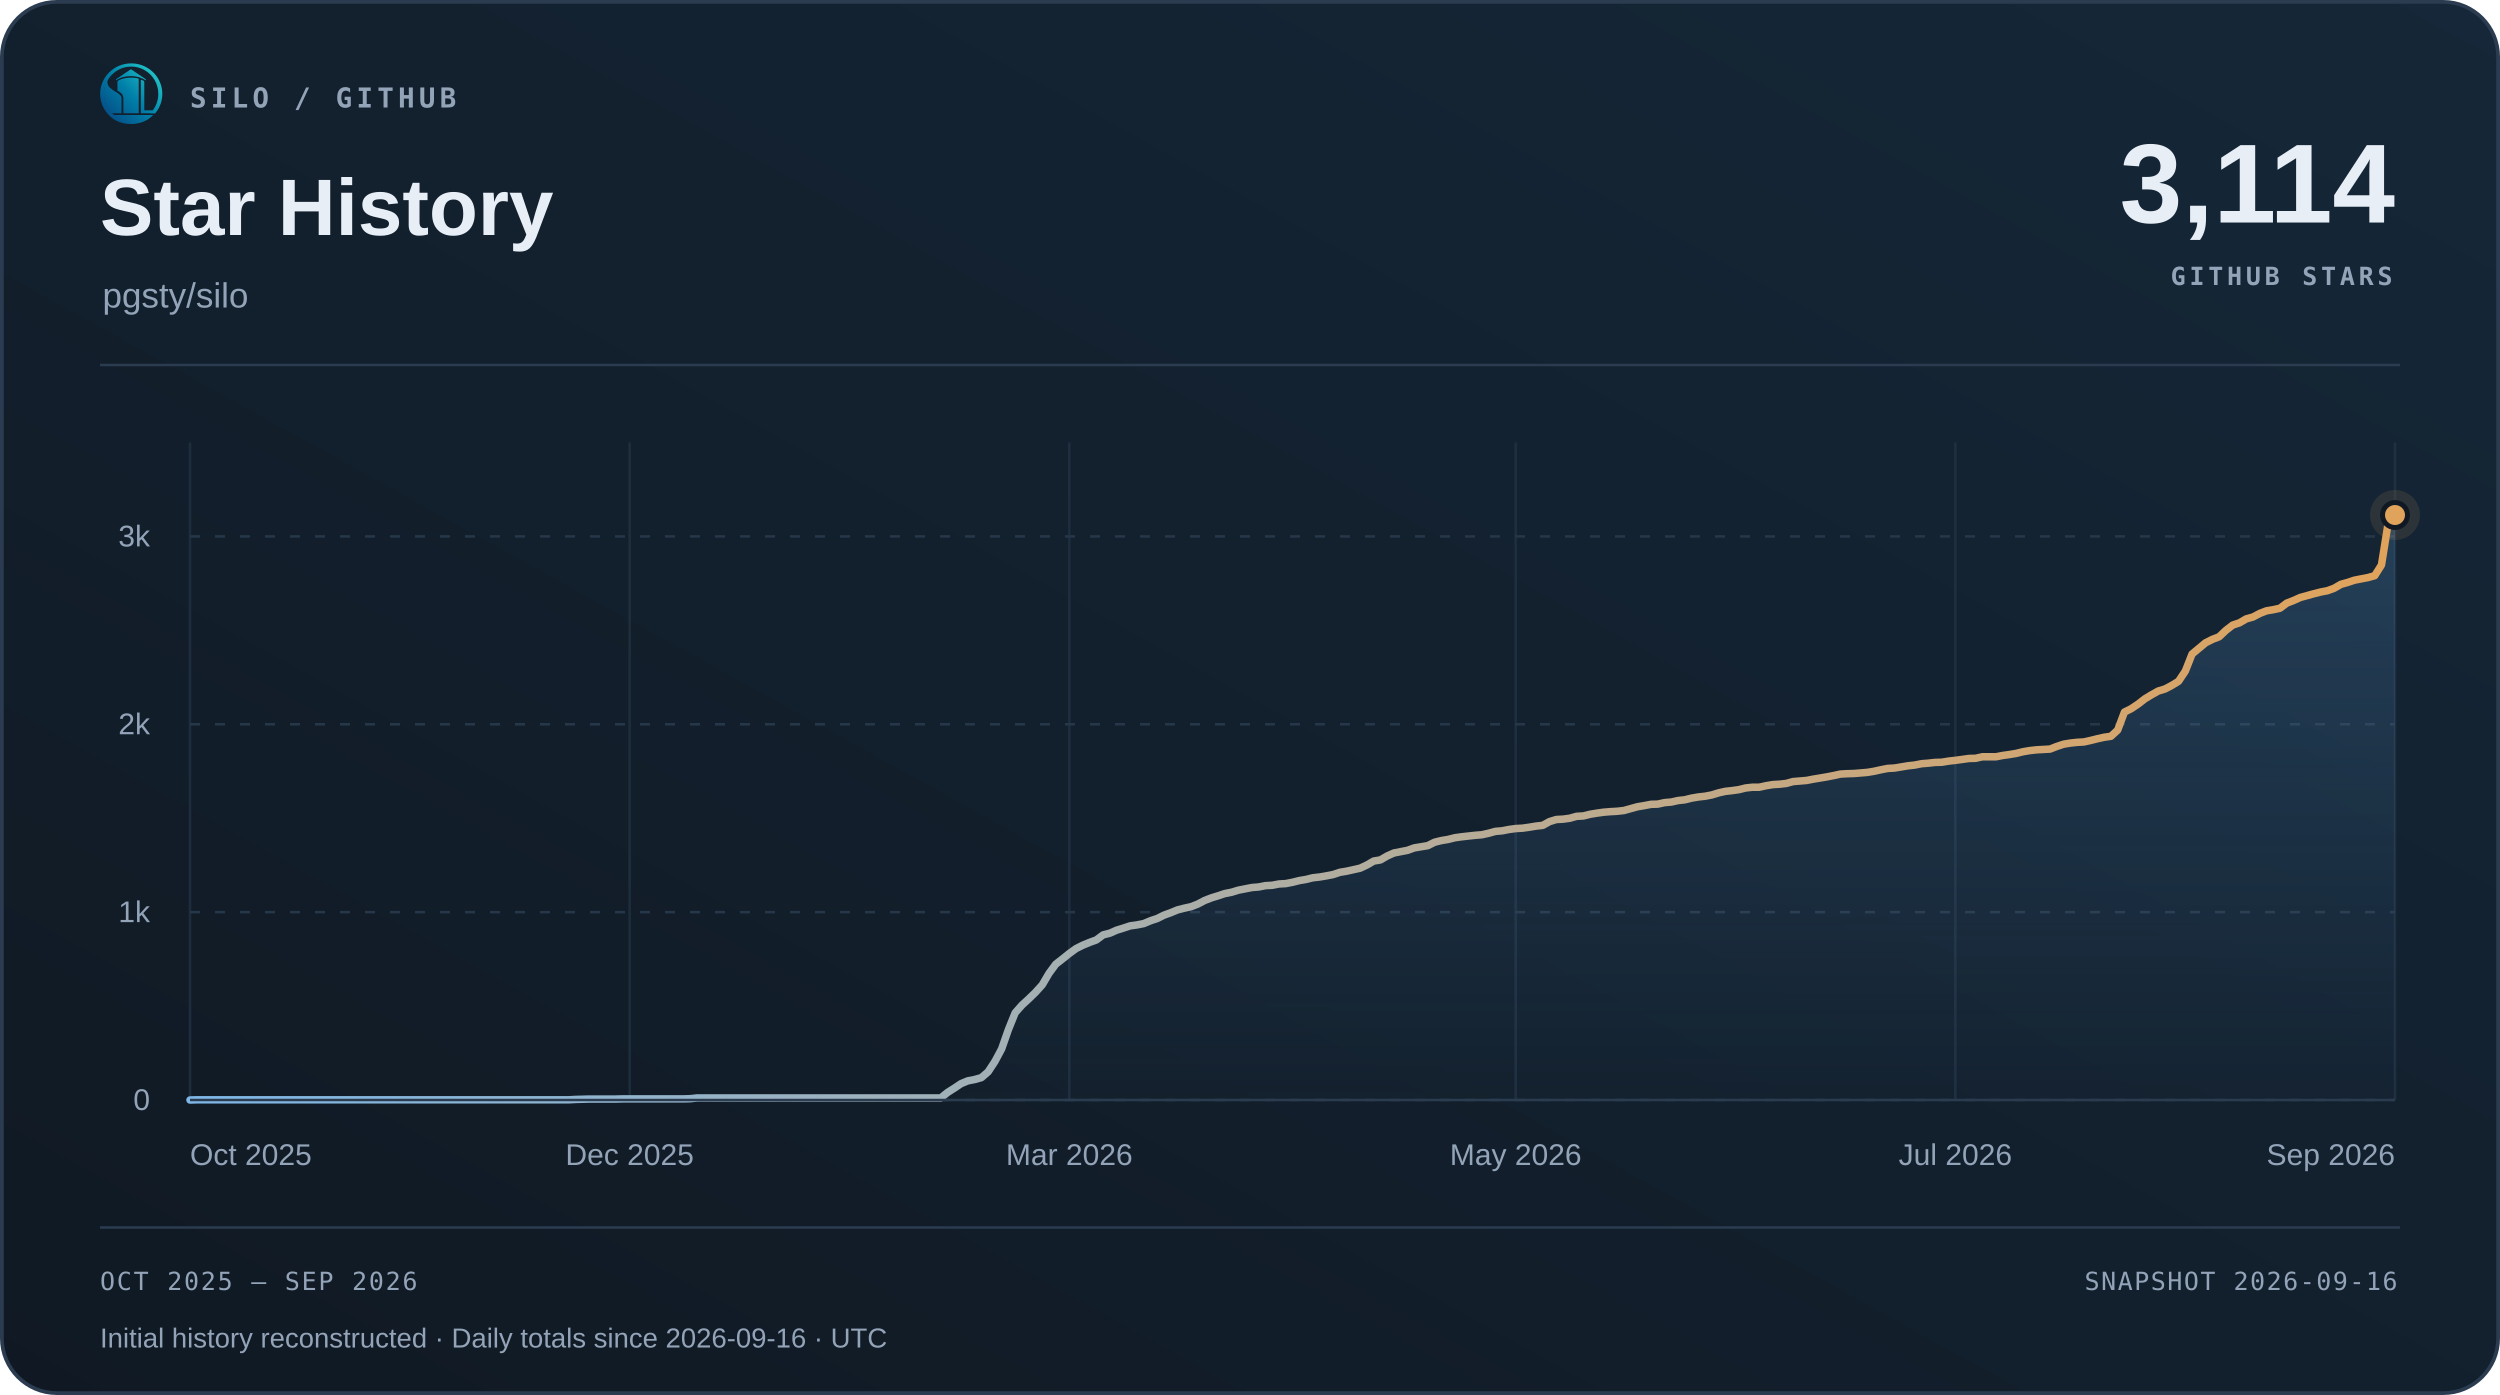
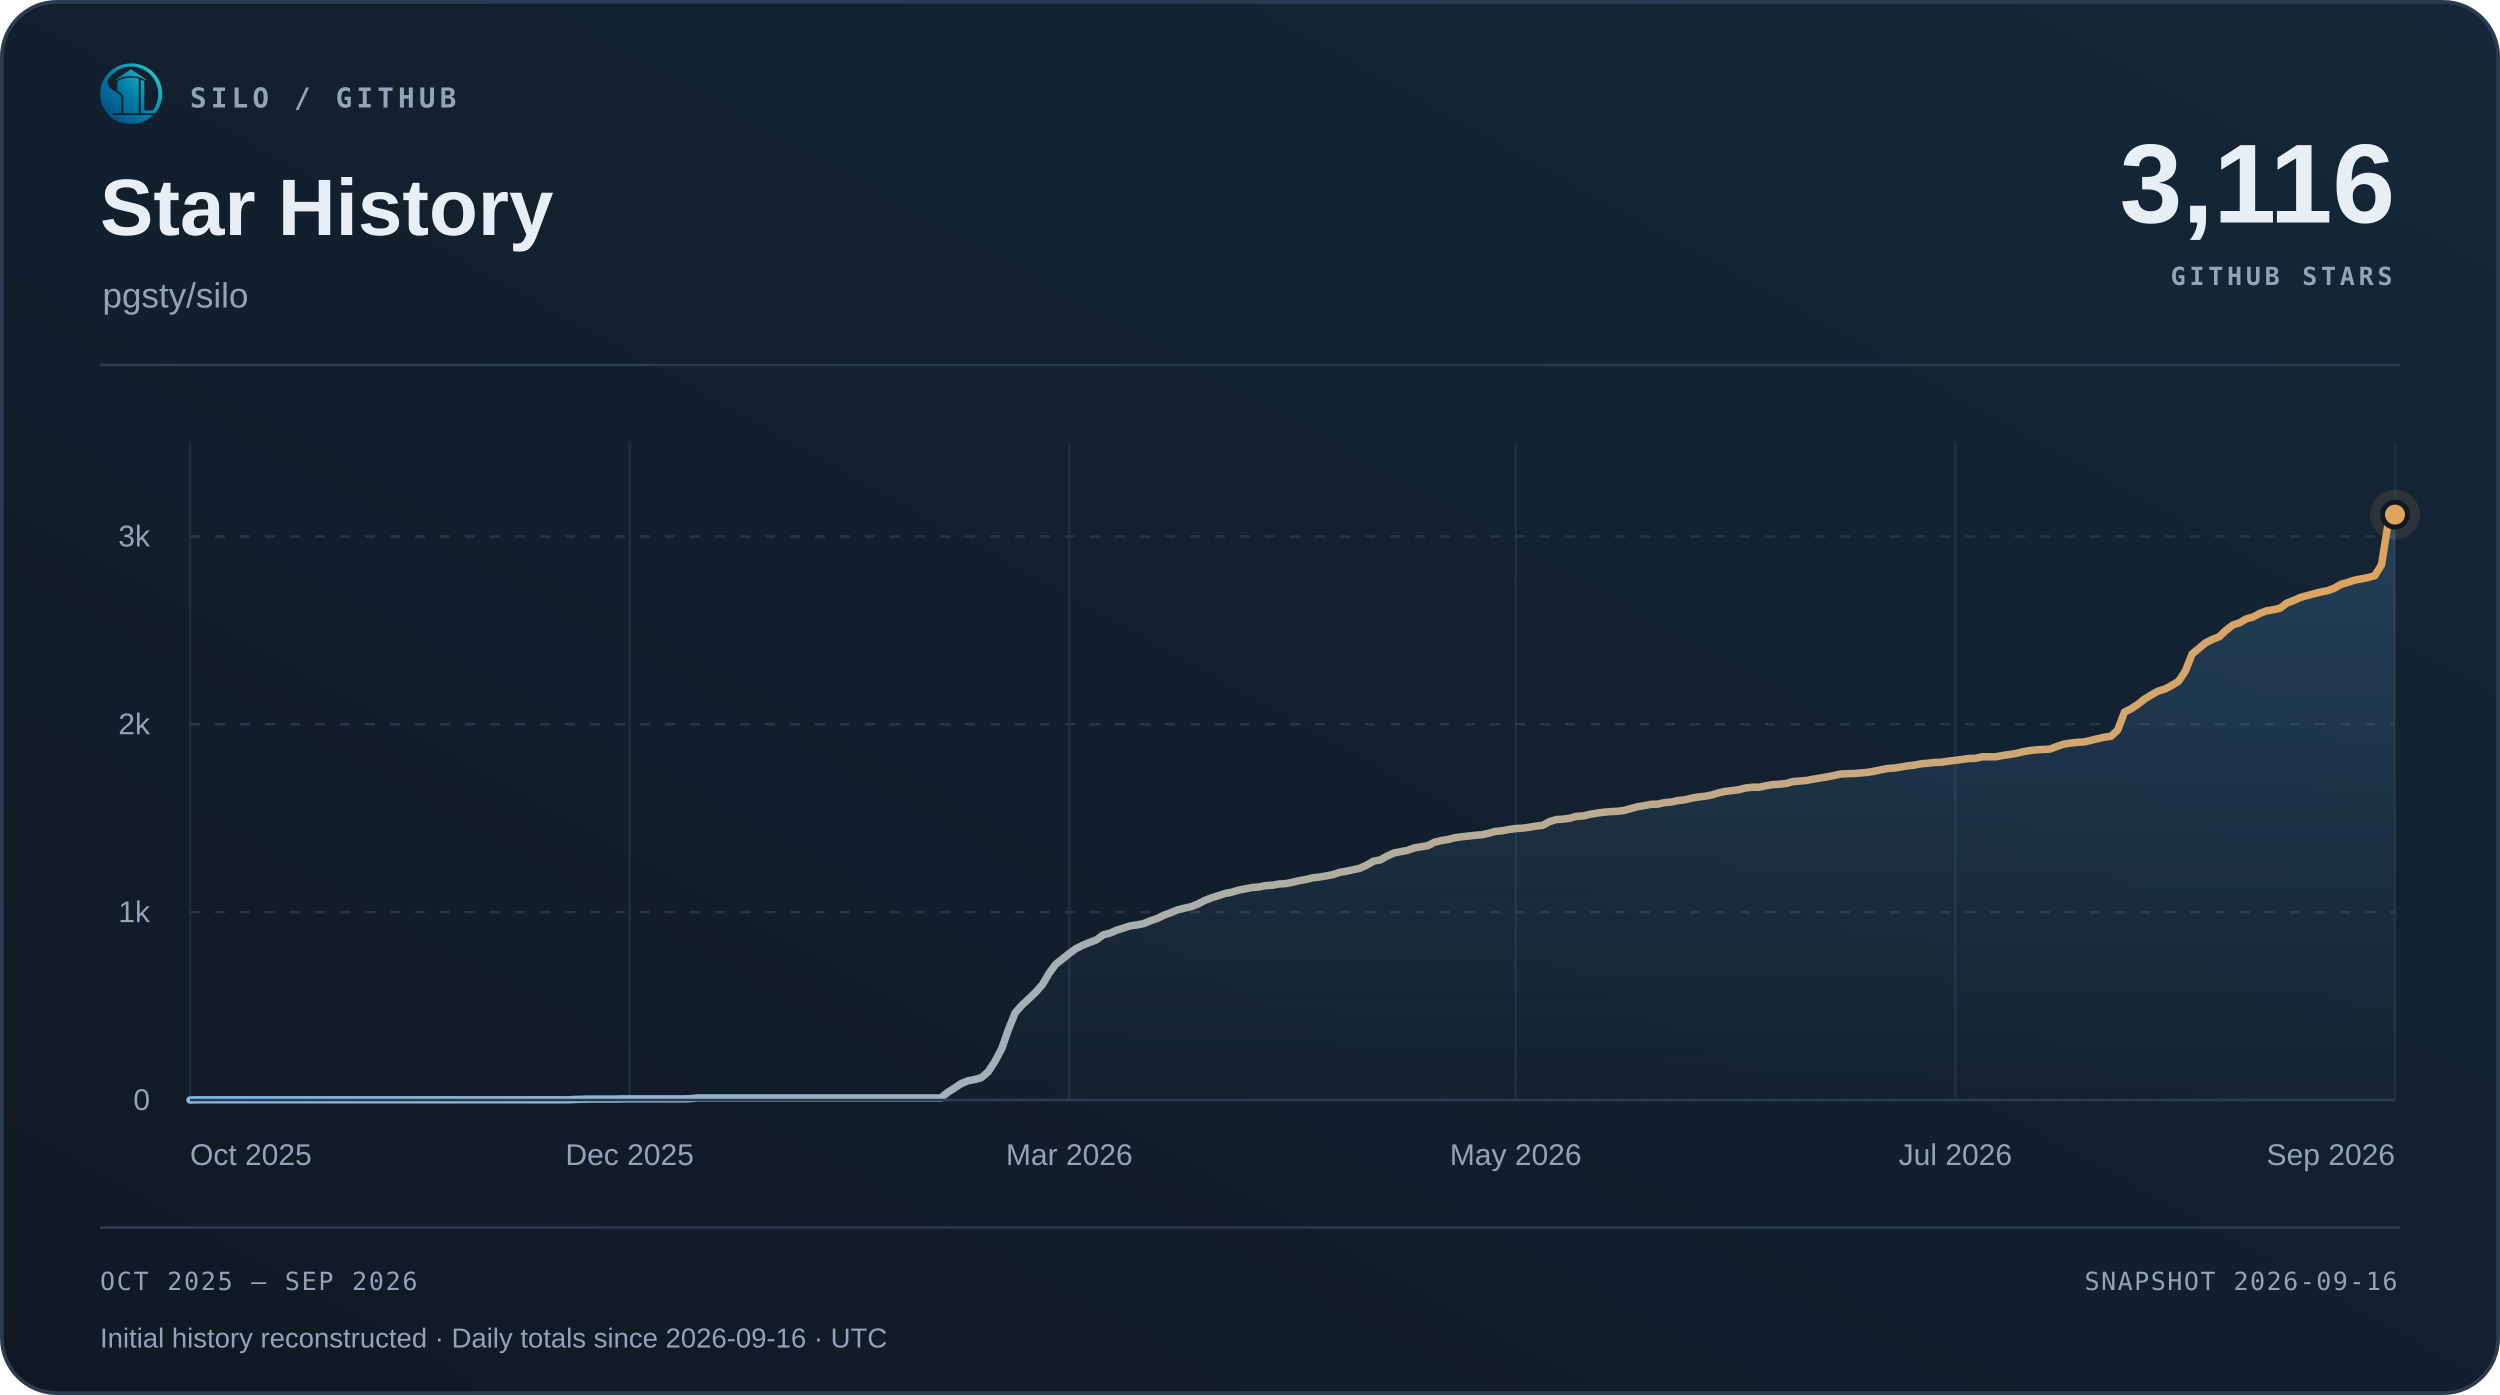
<svg xmlns="http://www.w3.org/2000/svg" width="1000" height="558" viewBox="0 0 1000 558" role="img" aria-labelledby="title desc">
  <defs>
    <linearGradient id="surface" x1="0" y1="1" x2="1" y2="0">
      <stop offset="0" stop-color="#101923" />
      <stop offset="1" stop-color="#152738" />
    </linearGradient>
    <linearGradient id="accent" x1="0" y1="0" x2="1" y2="0">
      <stop offset="0" stop-color="#7fb8e8" />
      <stop offset="1" stop-color="#e0a35c" />
    </linearGradient>
    <linearGradient id="area" x1="0" y1="0" x2="0" y2="1">
      <stop offset="0" stop-color="#5da2dd" stop-opacity=".22" />
      <stop offset="1" stop-color="#5da2dd" stop-opacity=".015" />
    </linearGradient>
  </defs>
  <rect x=".75" y=".75" width="998.5" height="556.5" rx="22" fill="url(#surface)" stroke="#2b3c50" stroke-width="1.5" />
  <svg x="40" y="25" width="25" height="25" viewBox="230 213 570 570">
    <defs>
      <linearGradient id="silo-color" x1="276" y1="720" x2="742" y2="286" gradientUnits="userSpaceOnUse">
        <stop offset="0" stop-color="#064A83" />
        <stop offset="0.5" stop-color="#007FA8" />
        <stop offset="1" stop-color="#22C7C9" />
      </linearGradient>
    </defs>
    <g fill="url(#silo-color)">
      <path d="       M 734 676       A 283.5 278.5 0 1 0 310 692       L 359 692       A 247 248.5 0 1 1 688 676       Z" />
      <path d="       M 300.57 375       C 292 390 300 430 328 450       C 343 461 357 472 374 481       C 410 501 426 517 426 544       L 426 676       L 336 676       C 308 647 286 608 274 565       C 262 522 263 479 272 439       C 278 413 286 389 300.57 375       Z" />
      <path d="       M 602 373       Q 602 368 607 370       C 619 374 634 381 634 389       L 634 647       Q 634 649 636 649       L 708 649       L 734 676       L 602 676       Z" />
      <path d="       M 310 692       L 714 692       C 668 743 596 774 512 774       C 428 774 355 743 310 692       Z" />
      <path d="       M 389 389       C 389 374 447 351 512 351       C 540 351 565 354 580 359       Q 583 360 583 364       L 583 676       L 443 676       L 443 541       C 443 509 426 490 389 470       Z" />
      <path d="       M 512 274       L 647 365       Q 649 370 647 376       C 609 350 563 337 512 337       C 460 337 414 350 377 376       Q 375 370 377 365       Z" />
    </g>
  </svg>
  <text x="76" y="43" font-family="Menlo,Consolas,monospace" font-size="11" font-weight="600" fill="#93a3b8" text-anchor="start" letter-spacing="1.7">SILO / GITHUB</text>
  <text x="40" y="94" font-family="Arial,Helvetica,sans-serif" font-size="32" font-weight="700" fill="#e8eef6" text-anchor="start">Star History</text>
  <text x="41" y="123" font-family="Arial,Helvetica,sans-serif" font-size="14" font-weight="400" fill="#93a3b8" text-anchor="start">pgsty/silo</text>
-   <text x="958" y="89" font-family="Arial,Helvetica,sans-serif" font-size="45" font-weight="700" fill="#e8eef6" text-anchor="end">3,114</text>
+   <text x="958" y="89" font-family="Arial,Helvetica,sans-serif" font-size="45" font-weight="700" fill="#e8eef6" text-anchor="end">3,116</text>
  <text x="957" y="114" font-family="Menlo,Consolas,monospace" font-size="10" font-weight="600" fill="#93a3b8" text-anchor="end" letter-spacing="1.5">GITHUB STARS</text>
  <path d="M40 146 H960" stroke="#2b3c50" />
  <path d="M76 440.00 H958" stroke="#263749" stroke-dasharray="4 6" />
  <text x="60" y="444.0" font-family="Arial,Helvetica,sans-serif" font-size="12" font-weight="400" fill="#93a3b8" text-anchor="end">0</text>
  <path d="M76 364.86 H958" stroke="#263749" stroke-dasharray="4 6" />
  <text x="60" y="368.86" font-family="Arial,Helvetica,sans-serif" font-size="12" font-weight="400" fill="#93a3b8" text-anchor="end">1k</text>
  <path d="M76 289.71 H958" stroke="#263749" stroke-dasharray="4 6" />
  <text x="60" y="293.71" font-family="Arial,Helvetica,sans-serif" font-size="12" font-weight="400" fill="#93a3b8" text-anchor="end">2k</text>
  <path d="M76 214.57 H958" stroke="#263749" stroke-dasharray="4 6" />
  <text x="60" y="218.57" font-family="Arial,Helvetica,sans-serif" font-size="12" font-weight="400" fill="#93a3b8" text-anchor="end">3k</text>
  <path d="M76.00 177 V440" stroke="#263749" stroke-opacity=".65" />
  <text x="76.0" y="466" font-family="Arial,Helvetica,sans-serif" font-size="12" font-weight="400" fill="#93a3b8" text-anchor="start">Oct 2025</text>
  <path d="M251.86 177 V440" stroke="#263749" stroke-opacity=".65" />
  <text x="251.86" y="466" font-family="Arial,Helvetica,sans-serif" font-size="12" font-weight="400" fill="#93a3b8" text-anchor="middle">Dec 2025</text>
  <path d="M427.72 177 V440" stroke="#263749" stroke-opacity=".65" />
  <text x="427.72" y="466" font-family="Arial,Helvetica,sans-serif" font-size="12" font-weight="400" fill="#93a3b8" text-anchor="middle">Mar 2026</text>
  <path d="M606.28 177 V440" stroke="#263749" stroke-opacity=".65" />
  <text x="606.28" y="466" font-family="Arial,Helvetica,sans-serif" font-size="12" font-weight="400" fill="#93a3b8" text-anchor="middle">May 2026</text>
  <path d="M782.14 177 V440" stroke="#263749" stroke-opacity=".65" />
  <text x="782.14" y="466" font-family="Arial,Helvetica,sans-serif" font-size="12" font-weight="400" fill="#93a3b8" text-anchor="middle">Jul 2026</text>
  <path d="M958.00 177 V440" stroke="#263749" stroke-opacity=".65" />
  <text x="958.0" y="466" font-family="Arial,Helvetica,sans-serif" font-size="12" font-weight="400" fill="#93a3b8" text-anchor="end">Sep 2026</text>
-   <path d="M76.00 440.00 L78.71 439.92 L81.41 439.92 L84.12 439.92 L86.82 439.92 L89.53 439.92 L92.23 439.92 L94.94 439.92 L97.64 439.92 L100.35 439.92 L103.06 439.92 L105.76 439.92 L108.47 439.92 L111.17 439.92 L113.88 439.92 L116.58 439.92 L119.29 439.92 L121.99 439.92 L124.70 439.92 L127.40 439.92 L130.11 439.92 L132.82 439.92 L135.52 439.92 L138.23 439.92 L140.93 439.92 L143.64 439.92 L146.34 439.92 L149.05 439.92 L151.75 439.92 L154.46 439.92 L157.17 439.92 L159.87 439.92 L162.58 439.92 L165.28 439.92 L167.99 439.92 L170.69 439.92 L173.40 439.92 L176.10 439.92 L178.81 439.92 L181.52 439.92 L184.22 439.92 L186.93 439.92 L189.63 439.92 L192.34 439.92 L195.04 439.92 L197.75 439.92 L200.45 439.92 L203.16 439.92 L205.87 439.92 L208.57 439.92 L211.28 439.92 L213.98 439.92 L216.69 439.92 L219.39 439.92 L222.10 439.92 L224.80 439.92 L227.51 439.92 L230.21 439.77 L232.92 439.70 L235.63 439.62 L238.33 439.62 L241.04 439.62 L243.74 439.62 L246.45 439.62 L249.15 439.55 L251.86 439.55 L254.56 439.55 L257.27 439.55 L259.98 439.55 L262.68 439.55 L265.39 439.55 L268.09 439.55 L270.80 439.55 L273.50 439.55 L276.21 439.47 L278.91 439.17 L281.62 439.17 L284.33 439.17 L287.03 439.17 L289.74 439.17 L292.44 439.17 L295.15 439.17 L297.85 439.17 L300.56 439.17 L303.26 439.17 L305.97 439.17 L308.67 439.17 L311.38 439.17 L314.09 439.17 L316.79 439.17 L319.50 439.17 L322.20 439.17 L324.91 439.17 L327.61 439.17 L330.32 439.17 L333.02 439.17 L335.73 439.17 L338.44 439.17 L341.14 439.17 L343.85 439.17 L346.55 439.17 L349.26 439.17 L351.96 439.17 L354.67 439.17 L357.37 439.17 L360.08 439.17 L362.79 439.17 L365.49 439.17 L368.20 439.17 L370.90 439.17 L373.61 439.17 L376.31 439.17 L379.02 436.99 L381.72 435.27 L384.43 433.46 L387.13 432.34 L389.84 431.81 L392.55 431.06 L395.25 428.73 L397.96 424.60 L400.66 419.56 L403.37 411.82 L406.07 405.13 L408.78 402.05 L411.48 399.57 L414.19 396.94 L416.90 393.94 L419.60 389.35 L422.31 385.67 L425.01 383.57 L427.72 381.39 L430.42 379.43 L433.13 378.08 L435.83 376.96 L438.54 375.98 L441.25 373.95 L443.95 373.27 L446.66 372.07 L449.36 371.24 L452.07 370.34 L454.77 369.97 L457.48 369.44 L460.18 368.31 L462.89 367.41 L465.60 366.06 L468.30 365.08 L471.01 363.96 L473.71 363.28 L476.42 362.68 L479.12 361.63 L481.83 360.20 L484.53 359.15 L487.24 358.32 L489.94 357.42 L492.65 356.89 L495.36 356.07 L498.06 355.54 L500.77 355.01 L503.47 354.79 L506.18 354.26 L508.88 354.11 L511.59 353.59 L514.29 353.44 L517.00 352.91 L519.71 352.23 L522.41 351.78 L525.12 351.11 L527.82 350.81 L530.53 350.35 L533.23 349.83 L535.94 348.93 L538.64 348.48 L541.35 347.87 L544.06 347.27 L546.76 346.00 L549.47 344.42 L552.17 343.97 L554.88 342.39 L557.58 341.19 L560.29 340.66 L562.99 340.14 L565.70 339.16 L568.40 338.71 L571.11 338.26 L573.82 336.90 L576.52 336.23 L579.23 335.78 L581.93 335.10 L584.64 334.72 L587.34 334.42 L590.05 334.12 L592.75 333.90 L595.46 333.30 L598.17 332.55 L600.87 332.32 L603.58 331.79 L606.28 331.42 L608.99 331.27 L611.69 330.89 L614.40 330.44 L617.10 330.14 L619.81 328.64 L622.52 327.81 L625.22 327.66 L627.93 327.29 L630.63 326.53 L633.34 326.38 L636.04 325.71 L638.75 325.26 L641.45 324.88 L644.16 324.66 L646.87 324.51 L649.57 324.20 L652.28 323.45 L654.98 322.70 L657.69 322.25 L660.39 321.73 L663.10 321.65 L665.80 321.05 L668.51 320.82 L671.21 320.22 L673.92 319.92 L676.63 319.25 L679.33 318.79 L682.04 318.49 L684.74 317.97 L687.45 317.14 L690.15 316.54 L692.86 316.24 L695.56 315.86 L698.27 315.19 L700.98 314.89 L703.68 314.89 L706.39 314.29 L709.09 313.84 L711.80 313.68 L714.50 313.38 L717.21 312.63 L719.91 312.41 L722.62 312.18 L725.33 311.66 L728.03 311.21 L730.74 310.75 L733.44 310.23 L736.15 309.63 L738.85 309.48 L741.56 309.40 L744.26 309.18 L746.97 308.95 L749.67 308.50 L752.38 307.90 L755.09 307.37 L757.79 307.22 L760.50 306.77 L763.20 306.32 L765.91 306.02 L768.61 305.49 L771.32 305.27 L774.02 304.97 L776.73 304.89 L779.44 304.44 L782.14 304.14 L784.85 303.77 L787.55 303.39 L790.26 303.32 L792.96 302.71 L795.67 302.71 L798.37 302.71 L801.08 302.19 L803.79 301.81 L806.49 301.36 L809.20 300.69 L811.90 300.23 L814.61 299.93 L817.31 299.78 L820.02 299.63 L822.72 298.58 L825.43 297.68 L828.13 297.23 L830.84 296.93 L833.55 296.78 L836.25 296.18 L838.96 295.50 L841.66 294.90 L844.37 294.52 L847.07 292.04 L849.78 284.83 L852.48 283.48 L855.19 281.67 L857.90 279.57 L860.60 277.92 L863.31 276.41 L866.01 275.59 L868.72 274.16 L871.42 272.51 L874.13 268.45 L876.83 261.61 L879.54 259.36 L882.25 257.10 L884.95 255.75 L887.66 254.70 L890.36 252.14 L893.07 250.04 L895.77 249.14 L898.48 247.56 L901.18 246.81 L903.89 245.38 L906.60 244.33 L909.30 243.88 L912.01 243.28 L914.71 241.25 L917.42 240.20 L920.12 238.99 L922.83 238.24 L925.53 237.49 L928.24 236.81 L930.94 236.29 L933.65 235.31 L936.36 233.73 L939.06 232.98 L941.77 232.08 L944.47 231.55 L947.18 231.03 L949.88 230.28 L952.59 225.99 L955.29 209.09 L958.00 206.01 L958.00 440 L76 440 Z" fill="url(#area)" />
-   <path d="M76.00 440.00 L78.71 439.92 L81.41 439.92 L84.12 439.92 L86.82 439.92 L89.53 439.92 L92.23 439.92 L94.94 439.92 L97.64 439.92 L100.35 439.92 L103.06 439.92 L105.76 439.92 L108.47 439.92 L111.17 439.92 L113.88 439.92 L116.58 439.92 L119.29 439.92 L121.99 439.92 L124.70 439.92 L127.40 439.92 L130.11 439.92 L132.82 439.92 L135.52 439.92 L138.23 439.92 L140.93 439.92 L143.64 439.92 L146.34 439.92 L149.05 439.92 L151.75 439.92 L154.46 439.92 L157.17 439.92 L159.87 439.92 L162.58 439.92 L165.28 439.92 L167.99 439.92 L170.69 439.92 L173.40 439.92 L176.10 439.92 L178.81 439.92 L181.52 439.92 L184.22 439.92 L186.93 439.92 L189.63 439.92 L192.34 439.92 L195.04 439.92 L197.75 439.92 L200.45 439.92 L203.16 439.92 L205.87 439.92 L208.57 439.92 L211.28 439.92 L213.98 439.92 L216.69 439.92 L219.39 439.92 L222.10 439.92 L224.80 439.92 L227.51 439.92 L230.21 439.77 L232.92 439.70 L235.63 439.62 L238.33 439.62 L241.04 439.62 L243.74 439.62 L246.45 439.62 L249.15 439.55 L251.86 439.55 L254.56 439.55 L257.27 439.55 L259.98 439.55 L262.68 439.55 L265.39 439.55 L268.09 439.55 L270.80 439.55 L273.50 439.55 L276.21 439.47 L278.91 439.17 L281.62 439.17 L284.33 439.17 L287.03 439.17 L289.74 439.17 L292.44 439.17 L295.15 439.17 L297.85 439.17 L300.56 439.17 L303.26 439.17 L305.97 439.17 L308.67 439.17 L311.38 439.17 L314.09 439.17 L316.79 439.17 L319.50 439.17 L322.20 439.17 L324.91 439.17 L327.61 439.17 L330.32 439.17 L333.02 439.17 L335.73 439.17 L338.44 439.17 L341.14 439.17 L343.85 439.17 L346.55 439.17 L349.26 439.17 L351.96 439.17 L354.67 439.17 L357.37 439.17 L360.08 439.17 L362.79 439.17 L365.49 439.17 L368.20 439.17 L370.90 439.17 L373.61 439.17 L376.31 439.17 L379.02 436.99 L381.72 435.27 L384.43 433.46 L387.13 432.34 L389.84 431.81 L392.55 431.06 L395.25 428.73 L397.96 424.60 L400.66 419.56 L403.37 411.82 L406.07 405.13 L408.78 402.05 L411.48 399.57 L414.19 396.94 L416.90 393.94 L419.60 389.35 L422.31 385.67 L425.01 383.57 L427.72 381.39 L430.42 379.43 L433.13 378.08 L435.83 376.96 L438.54 375.98 L441.25 373.95 L443.95 373.27 L446.66 372.07 L449.36 371.24 L452.07 370.34 L454.77 369.97 L457.48 369.44 L460.18 368.31 L462.89 367.41 L465.60 366.06 L468.30 365.08 L471.01 363.96 L473.71 363.28 L476.42 362.68 L479.12 361.63 L481.83 360.20 L484.53 359.15 L487.24 358.32 L489.94 357.42 L492.65 356.89 L495.36 356.07 L498.06 355.54 L500.77 355.01 L503.47 354.79 L506.18 354.26 L508.88 354.11 L511.59 353.59 L514.29 353.44 L517.00 352.91 L519.71 352.23 L522.41 351.78 L525.12 351.11 L527.82 350.81 L530.53 350.35 L533.23 349.83 L535.94 348.93 L538.64 348.48 L541.35 347.87 L544.06 347.27 L546.76 346.00 L549.47 344.42 L552.17 343.97 L554.88 342.39 L557.58 341.19 L560.29 340.66 L562.99 340.14 L565.70 339.16 L568.40 338.71 L571.11 338.26 L573.82 336.90 L576.52 336.23 L579.23 335.78 L581.93 335.10 L584.64 334.72 L587.34 334.42 L590.05 334.12 L592.75 333.90 L595.46 333.30 L598.17 332.55 L600.87 332.32 L603.58 331.79 L606.28 331.42 L608.99 331.27 L611.69 330.89 L614.40 330.44 L617.10 330.14 L619.81 328.64 L622.52 327.81 L625.22 327.66 L627.93 327.29 L630.63 326.53 L633.34 326.38 L636.04 325.71 L638.75 325.26 L641.45 324.88 L644.16 324.66 L646.87 324.51 L649.57 324.20 L652.28 323.45 L654.98 322.70 L657.69 322.25 L660.39 321.73 L663.10 321.65 L665.80 321.05 L668.51 320.82 L671.21 320.22 L673.92 319.92 L676.63 319.25 L679.33 318.79 L682.04 318.49 L684.74 317.97 L687.45 317.14 L690.15 316.54 L692.86 316.24 L695.56 315.86 L698.27 315.19 L700.98 314.89 L703.68 314.89 L706.39 314.29 L709.09 313.84 L711.80 313.68 L714.50 313.38 L717.21 312.63 L719.91 312.41 L722.62 312.18 L725.33 311.66 L728.03 311.21 L730.74 310.75 L733.44 310.23 L736.15 309.63 L738.85 309.48 L741.56 309.40 L744.26 309.18 L746.97 308.95 L749.67 308.50 L752.38 307.90 L755.09 307.37 L757.79 307.22 L760.50 306.77 L763.20 306.32 L765.91 306.02 L768.61 305.49 L771.32 305.27 L774.02 304.97 L776.73 304.89 L779.44 304.44 L782.14 304.14 L784.85 303.77 L787.55 303.39 L790.26 303.32 L792.96 302.71 L795.67 302.71 L798.37 302.71 L801.08 302.19 L803.79 301.81 L806.49 301.36 L809.20 300.69 L811.90 300.23 L814.61 299.93 L817.31 299.78 L820.02 299.63 L822.72 298.58 L825.43 297.68 L828.13 297.23 L830.84 296.93 L833.55 296.78 L836.25 296.18 L838.96 295.50 L841.66 294.90 L844.37 294.52 L847.07 292.04 L849.78 284.83 L852.48 283.48 L855.19 281.67 L857.90 279.57 L860.60 277.92 L863.31 276.41 L866.01 275.59 L868.72 274.16 L871.42 272.51 L874.13 268.45 L876.83 261.61 L879.54 259.36 L882.25 257.10 L884.95 255.75 L887.66 254.70 L890.36 252.14 L893.07 250.04 L895.77 249.14 L898.48 247.56 L901.18 246.81 L903.89 245.38 L906.60 244.33 L909.30 243.88 L912.01 243.28 L914.71 241.25 L917.42 240.20 L920.12 238.99 L922.83 238.24 L925.53 237.49 L928.24 236.81 L930.94 236.29 L933.65 235.31 L936.36 233.73 L939.06 232.98 L941.77 232.08 L944.47 231.55 L947.18 231.03 L949.88 230.28 L952.59 225.99 L955.29 209.09 L958.00 206.01" fill="none" stroke="url(#accent)" stroke-width="3" stroke-linecap="round" stroke-linejoin="round" />
+   <path d="M76.00 440.00 L78.71 439.92 L81.41 439.92 L84.12 439.92 L86.82 439.92 L89.53 439.92 L92.23 439.92 L94.94 439.92 L97.64 439.92 L100.35 439.92 L103.06 439.92 L105.76 439.92 L108.47 439.92 L111.17 439.92 L113.88 439.92 L116.58 439.92 L119.29 439.92 L121.99 439.92 L124.70 439.92 L127.40 439.92 L130.11 439.92 L132.82 439.92 L135.52 439.92 L138.23 439.92 L140.93 439.92 L143.64 439.92 L146.34 439.92 L149.05 439.92 L151.75 439.92 L154.46 439.92 L157.17 439.92 L159.87 439.92 L162.58 439.92 L165.28 439.92 L167.99 439.92 L170.69 439.92 L173.40 439.92 L176.10 439.92 L178.81 439.92 L181.52 439.92 L184.22 439.92 L186.93 439.92 L189.63 439.92 L192.34 439.92 L195.04 439.92 L197.75 439.92 L200.45 439.92 L203.16 439.92 L205.87 439.92 L208.57 439.92 L211.28 439.92 L213.98 439.92 L216.69 439.92 L219.39 439.92 L222.10 439.92 L224.80 439.92 L227.51 439.92 L230.21 439.77 L232.92 439.70 L235.63 439.62 L238.33 439.62 L241.04 439.62 L243.74 439.62 L246.45 439.62 L249.15 439.55 L251.86 439.55 L254.56 439.55 L257.27 439.55 L259.98 439.55 L262.68 439.55 L265.39 439.55 L268.09 439.55 L270.80 439.55 L273.50 439.55 L276.21 439.47 L278.91 439.17 L281.62 439.17 L284.33 439.17 L287.03 439.17 L289.74 439.17 L292.44 439.17 L295.15 439.17 L297.85 439.17 L300.56 439.17 L303.26 439.17 L305.97 439.17 L308.67 439.17 L311.38 439.17 L314.09 439.17 L316.79 439.17 L319.50 439.17 L322.20 439.17 L324.91 439.17 L327.61 439.17 L330.32 439.17 L333.02 439.17 L335.73 439.17 L338.44 439.17 L341.14 439.17 L343.85 439.17 L346.55 439.17 L349.26 439.17 L351.96 439.17 L354.67 439.17 L357.37 439.17 L360.08 439.17 L362.79 439.17 L365.49 439.17 L368.20 439.17 L370.90 439.17 L373.61 439.17 L376.31 439.17 L379.02 436.99 L381.72 435.27 L384.43 433.46 L387.13 432.34 L389.84 431.81 L392.55 431.06 L395.25 428.73 L397.96 424.60 L400.66 419.56 L403.37 411.82 L406.07 405.13 L408.78 402.05 L411.48 399.57 L414.19 396.94 L416.90 393.94 L419.60 389.35 L422.31 385.67 L425.01 383.57 L427.72 381.39 L430.42 379.43 L433.13 378.08 L435.83 376.96 L438.54 375.98 L441.25 373.95 L443.95 373.27 L446.66 372.07 L449.36 371.24 L452.07 370.34 L454.77 369.97 L457.48 369.44 L460.18 368.31 L462.89 367.41 L465.60 366.06 L468.30 365.08 L471.01 363.96 L473.71 363.28 L476.42 362.68 L479.12 361.63 L481.83 360.20 L484.53 359.15 L487.24 358.32 L489.94 357.42 L492.65 356.89 L495.36 356.07 L498.06 355.54 L500.77 355.01 L503.47 354.79 L506.18 354.26 L508.88 354.11 L511.59 353.59 L514.29 353.44 L517.00 352.91 L519.71 352.23 L522.41 351.78 L525.12 351.11 L527.82 350.81 L530.53 350.35 L533.23 349.83 L535.94 348.93 L538.64 348.48 L541.35 347.87 L544.06 347.27 L546.76 346.00 L549.47 344.42 L552.17 343.97 L554.88 342.39 L557.58 341.19 L560.29 340.66 L562.99 340.14 L565.70 339.16 L568.40 338.71 L571.11 338.26 L573.82 336.90 L576.52 336.23 L579.23 335.78 L581.93 335.10 L584.64 334.72 L587.34 334.42 L590.05 334.12 L592.75 333.90 L595.46 333.30 L598.17 332.55 L600.87 332.32 L603.58 331.79 L606.28 331.42 L608.99 331.27 L611.69 330.89 L614.40 330.44 L617.10 330.14 L619.81 328.64 L622.52 327.81 L625.22 327.66 L627.93 327.29 L630.63 326.53 L633.34 326.38 L636.04 325.71 L638.75 325.26 L641.45 324.88 L644.16 324.66 L646.87 324.51 L649.57 324.20 L652.28 323.45 L654.98 322.70 L657.69 322.25 L660.39 321.73 L663.10 321.65 L665.80 321.05 L668.51 320.82 L671.21 320.22 L673.92 319.92 L676.63 319.25 L679.33 318.79 L682.04 318.49 L684.74 317.97 L687.45 317.14 L690.15 316.54 L692.86 316.24 L695.56 315.86 L698.27 315.19 L700.98 314.89 L703.68 314.89 L706.39 314.29 L709.09 313.84 L711.80 313.68 L714.50 313.38 L717.21 312.63 L719.91 312.41 L722.62 312.18 L725.33 311.66 L728.03 311.21 L730.74 310.75 L733.44 310.23 L736.15 309.63 L738.85 309.48 L741.56 309.40 L744.26 309.18 L746.97 308.95 L749.67 308.50 L752.38 307.90 L755.09 307.37 L757.79 307.22 L760.50 306.77 L763.20 306.32 L765.91 306.02 L768.61 305.49 L771.32 305.27 L774.02 304.97 L776.73 304.89 L779.44 304.44 L782.14 304.14 L784.85 303.77 L787.55 303.39 L790.26 303.32 L792.96 302.71 L795.67 302.71 L798.37 302.71 L801.08 302.19 L803.79 301.81 L806.49 301.36 L809.20 300.69 L811.90 300.23 L814.61 299.93 L817.31 299.78 L820.02 299.63 L822.72 298.58 L825.43 297.68 L828.13 297.23 L830.84 296.93 L833.55 296.78 L836.25 296.18 L838.96 295.50 L841.66 294.90 L844.37 294.52 L847.07 292.04 L849.78 284.83 L852.48 283.48 L855.19 281.67 L857.90 279.57 L860.60 277.92 L863.31 276.41 L866.01 275.59 L868.72 274.16 L871.42 272.51 L874.13 268.45 L876.83 261.61 L879.54 259.36 L882.25 257.10 L884.95 255.75 L887.66 254.70 L890.36 252.14 L893.07 250.04 L895.77 249.14 L898.48 247.56 L901.18 246.81 L903.89 245.38 L906.60 244.33 L909.30 243.88 L912.01 243.28 L914.71 241.25 L917.42 240.20 L920.12 238.99 L922.83 238.24 L925.53 237.49 L928.24 236.81 L930.94 236.29 L933.65 235.31 L936.36 233.73 L939.06 232.98 L941.77 232.08 L944.47 231.55 L947.18 231.03 L949.88 230.28 L952.59 225.99 L955.29 209.09 L958.00 205.85 L958.00 440 L76 440 Z" fill="url(#area)" />
+   <path d="M76.00 440.00 L78.71 439.92 L81.41 439.92 L84.12 439.92 L86.82 439.92 L89.53 439.92 L92.23 439.92 L94.94 439.92 L97.64 439.92 L100.35 439.92 L103.06 439.92 L105.76 439.92 L108.47 439.92 L111.17 439.92 L113.88 439.92 L116.58 439.92 L119.29 439.92 L121.99 439.92 L124.70 439.92 L127.40 439.92 L130.11 439.92 L132.82 439.92 L135.52 439.92 L138.23 439.92 L140.93 439.92 L143.64 439.92 L146.34 439.92 L149.05 439.92 L151.75 439.92 L154.46 439.92 L157.17 439.92 L159.87 439.92 L162.58 439.92 L165.28 439.92 L167.99 439.92 L170.69 439.92 L173.40 439.92 L176.10 439.92 L178.81 439.92 L181.52 439.92 L184.22 439.92 L186.93 439.92 L189.63 439.92 L192.34 439.92 L195.04 439.92 L197.75 439.92 L200.45 439.92 L203.16 439.92 L205.87 439.92 L208.57 439.92 L211.28 439.92 L213.98 439.92 L216.69 439.92 L219.39 439.92 L222.10 439.92 L224.80 439.92 L227.51 439.92 L230.21 439.77 L232.92 439.70 L235.63 439.62 L238.33 439.62 L241.04 439.62 L243.74 439.62 L246.45 439.62 L249.15 439.55 L251.86 439.55 L254.56 439.55 L257.27 439.55 L259.98 439.55 L262.68 439.55 L265.39 439.55 L268.09 439.55 L270.80 439.55 L273.50 439.55 L276.21 439.47 L278.91 439.17 L281.62 439.17 L284.33 439.17 L287.03 439.17 L289.74 439.17 L292.44 439.17 L295.15 439.17 L297.85 439.17 L300.56 439.17 L303.26 439.17 L305.97 439.17 L308.67 439.17 L311.38 439.17 L314.09 439.17 L316.79 439.17 L319.50 439.17 L322.20 439.17 L324.91 439.17 L327.61 439.17 L330.32 439.17 L333.02 439.17 L335.73 439.17 L338.44 439.17 L341.14 439.17 L343.85 439.17 L346.55 439.17 L349.26 439.17 L351.96 439.17 L354.67 439.17 L357.37 439.17 L360.08 439.17 L362.79 439.17 L365.49 439.17 L368.20 439.17 L370.90 439.17 L373.61 439.17 L376.31 439.17 L379.02 436.99 L381.72 435.27 L384.43 433.46 L387.13 432.34 L389.84 431.81 L392.55 431.06 L395.25 428.73 L397.96 424.60 L400.66 419.56 L403.37 411.82 L406.07 405.13 L408.78 402.05 L411.48 399.57 L414.19 396.94 L416.90 393.94 L419.60 389.35 L422.31 385.67 L425.01 383.57 L427.72 381.39 L430.42 379.43 L433.13 378.08 L435.83 376.96 L438.54 375.98 L441.25 373.95 L443.95 373.27 L446.66 372.07 L449.36 371.24 L452.07 370.34 L454.77 369.97 L457.48 369.44 L460.18 368.31 L462.89 367.41 L465.60 366.06 L468.30 365.08 L471.01 363.96 L473.71 363.28 L476.42 362.68 L479.12 361.63 L481.83 360.20 L484.53 359.15 L487.24 358.32 L489.94 357.42 L492.65 356.89 L495.36 356.07 L498.06 355.54 L500.77 355.01 L503.47 354.79 L506.18 354.26 L508.88 354.11 L511.59 353.59 L514.29 353.44 L517.00 352.91 L519.71 352.23 L522.41 351.78 L525.12 351.11 L527.82 350.81 L530.53 350.35 L533.23 349.83 L535.94 348.93 L538.64 348.48 L541.35 347.87 L544.06 347.27 L546.76 346.00 L549.47 344.42 L552.17 343.97 L554.88 342.39 L557.58 341.19 L560.29 340.66 L562.99 340.14 L565.70 339.16 L568.40 338.71 L571.11 338.26 L573.82 336.90 L576.52 336.23 L579.23 335.78 L581.93 335.10 L584.64 334.72 L587.34 334.42 L590.05 334.12 L592.75 333.90 L595.46 333.30 L598.17 332.55 L600.87 332.32 L603.58 331.79 L606.28 331.42 L608.99 331.27 L611.69 330.89 L614.40 330.44 L617.10 330.14 L619.81 328.64 L622.52 327.81 L625.22 327.66 L627.93 327.29 L630.63 326.53 L633.34 326.38 L636.04 325.71 L638.75 325.26 L641.45 324.88 L644.16 324.66 L646.87 324.51 L649.57 324.20 L652.28 323.45 L654.98 322.70 L657.69 322.25 L660.39 321.73 L663.10 321.65 L665.80 321.05 L668.51 320.82 L671.21 320.22 L673.92 319.92 L676.63 319.25 L679.33 318.79 L682.04 318.49 L684.74 317.97 L687.45 317.14 L690.15 316.54 L692.86 316.24 L695.56 315.86 L698.27 315.19 L700.98 314.89 L703.68 314.89 L706.39 314.29 L709.09 313.84 L711.80 313.68 L714.50 313.38 L717.21 312.63 L719.91 312.41 L722.62 312.18 L725.33 311.66 L728.03 311.21 L730.74 310.75 L733.44 310.23 L736.15 309.63 L738.85 309.48 L741.56 309.40 L744.26 309.18 L746.97 308.95 L749.67 308.50 L752.38 307.90 L755.09 307.37 L757.79 307.22 L760.50 306.77 L763.20 306.32 L765.91 306.02 L768.61 305.49 L771.32 305.27 L774.02 304.97 L776.73 304.89 L779.44 304.44 L782.14 304.14 L784.85 303.77 L787.55 303.39 L790.26 303.32 L792.96 302.71 L795.67 302.71 L798.37 302.71 L801.08 302.19 L803.79 301.81 L806.49 301.36 L809.20 300.69 L811.90 300.23 L814.61 299.93 L817.31 299.78 L820.02 299.63 L822.72 298.58 L825.43 297.68 L828.13 297.23 L830.84 296.93 L833.55 296.78 L836.25 296.18 L838.96 295.50 L841.66 294.90 L844.37 294.52 L847.07 292.04 L849.78 284.83 L852.48 283.48 L855.19 281.67 L857.90 279.57 L860.60 277.92 L863.31 276.41 L866.01 275.59 L868.72 274.16 L871.42 272.51 L874.13 268.45 L876.83 261.61 L879.54 259.36 L882.25 257.10 L884.95 255.75 L887.66 254.70 L890.36 252.14 L893.07 250.04 L895.77 249.14 L898.48 247.56 L901.18 246.81 L903.89 245.38 L906.60 244.33 L909.30 243.88 L912.01 243.28 L914.71 241.25 L917.42 240.20 L920.12 238.99 L922.83 238.24 L925.53 237.49 L928.24 236.81 L930.94 236.29 L933.65 235.31 L936.36 233.73 L939.06 232.98 L941.77 232.08 L944.47 231.55 L947.18 231.03 L949.88 230.28 L952.59 225.99 L955.29 209.09 L958.00 205.85" fill="none" stroke="url(#accent)" stroke-width="3" stroke-linecap="round" stroke-linejoin="round" />
  <path d="M76 440 H958" stroke="#2b3c50" />
-   <circle cx="958.0" cy="206.005" r="10" fill="#e0a35c" opacity=".12" />
-   <circle cx="958.0" cy="206.005" r="5" fill="#e0a35c" stroke="#101923" stroke-width="2" />
+   <circle cx="958.0" cy="205.855" r="10" fill="#e0a35c" opacity=".12" />
+   <circle cx="958.0" cy="205.855" r="5" fill="#e0a35c" stroke="#101923" stroke-width="2" />
  <path d="M40 491 H960" stroke="#2b3c50" />
  <text x="40" y="516" font-family="Menlo,Consolas,monospace" font-size="10" font-weight="500" fill="#93a3b8" text-anchor="start" letter-spacing="0.7">OCT 2025 — SEP 2026</text>
  <text x="959" y="516" font-family="Menlo,Consolas,monospace" font-size="10" font-weight="500" fill="#93a3b8" text-anchor="end" letter-spacing="0.6">SNAPSHOT 2026-09-16</text>
  <text x="40" y="539" font-family="Arial,Helvetica,sans-serif" font-size="11" font-weight="400" fill="#93a3b8" text-anchor="start">Initial history reconstructed · Daily totals since 2026-09-16 · UTC</text>
</svg>
